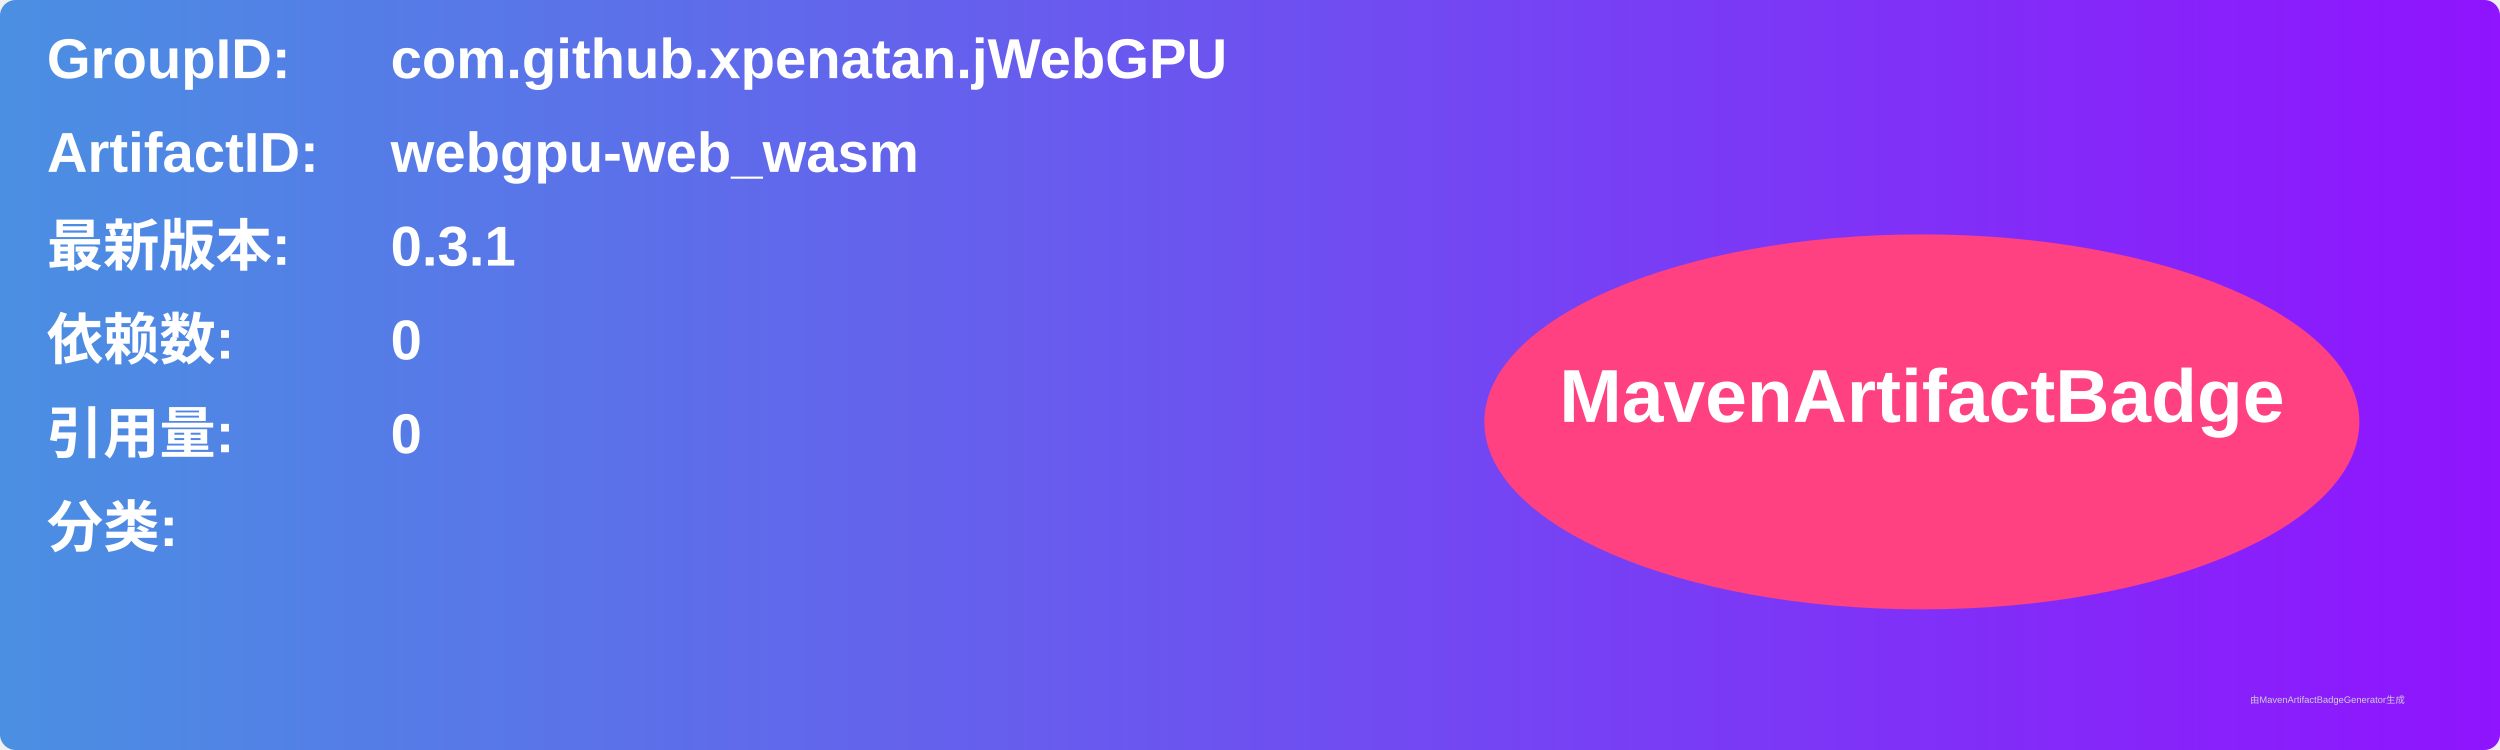
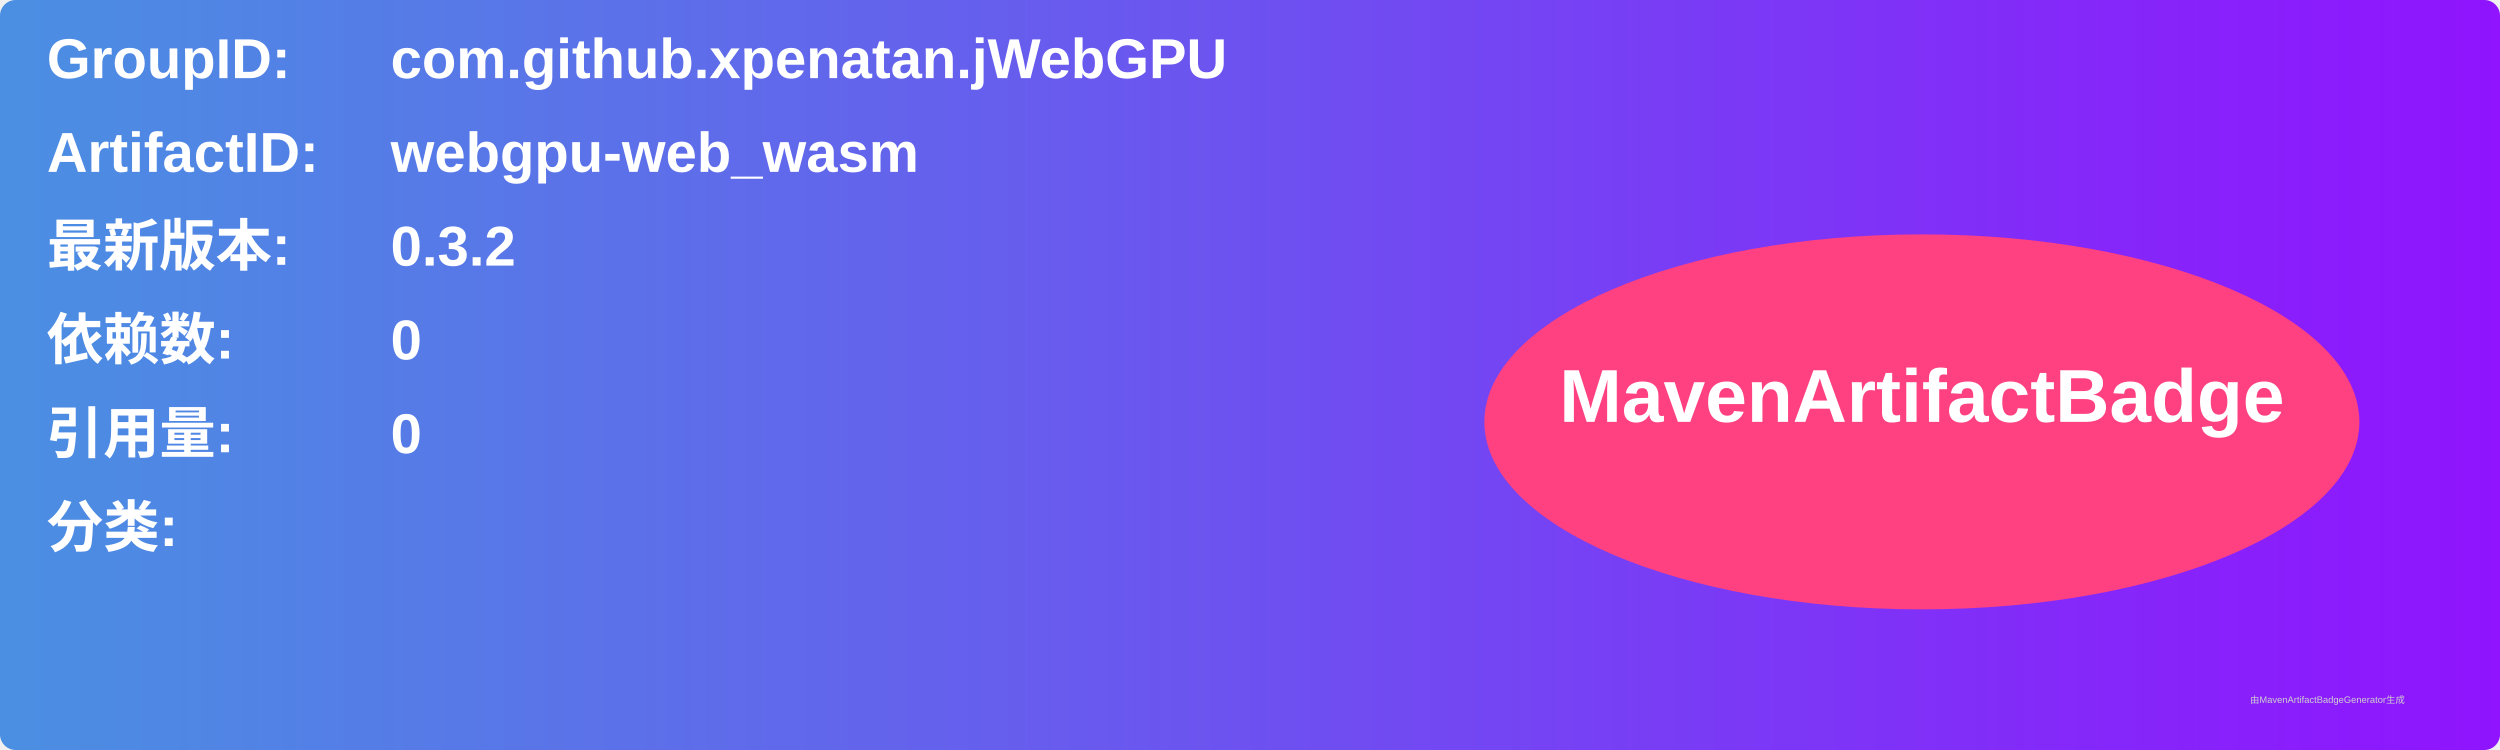
<svg xmlns="http://www.w3.org/2000/svg" width="800" height="240" viewBox="0 0 800 240">
  <linearGradient id="grad" x1="0%" y1="0%" x2="100%" y2="0%">
    <stop offset="0%" stop-color="#4a90e2" />
    <stop offset="100%" stop-color="#9013fe" />
  </linearGradient>
  <rect width="100%" height="100%" rx="5" ry="5" fill="url(#grad)" />
  <g transform="translate(15, 15)">
    <text x="0" y="10" font-family="Arial" font-size="18" fill="white" font-weight="bold" width="260">GroupID:</text>
    <text x="110" y="10" font-family="Arial" font-size="18" fill="white" font-weight="bold" width="460">com.github.xpenatan.jWebGPU</text>
    <text x="0" y="40" font-family="Arial" font-size="18" fill="white" font-weight="bold" width="260">ArtifactID:</text>
    <text x="110" y="40" font-family="Arial" font-size="18" fill="white" font-weight="bold" width="460">webgpu-web_wasm</text>
    <text x="0" y="70" font-family="Arial" font-size="18" fill="white" font-weight="bold">最新版本:</text>
    <text x="110" y="70" font-family="Arial" font-size="18" fill="white" font-weight="bold">
-       <tspan font-weight="bold">0.3.1</tspan>
+       <tspan font-weight="bold">0.3.2</tspan>
    </text>
    <text x="0" y="100" font-family="Arial" font-size="18" fill="white" font-weight="bold">依赖数: </text>
    <text x="110" y="100" font-family="Arial" font-size="18" fill="white">
      <tspan font-weight="bold">0</tspan>
    </text>
    <text x="0" y="130" font-family="Arial" font-size="18" fill="white" font-weight="bold">引用量: </text>
    <text x="110" y="130" font-family="Arial" font-size="18" fill="white">
      <tspan font-weight="bold">0</tspan>
    </text>
    <text x="0" y="160" font-family="Arial" font-size="18" fill="white" font-weight="bold">分类:</text>
    <text x="10" y="190" font-family="Arial" font-size="10" fill="white">
      <tspan font-weight="bold" />
    </text>
    <ellipse cx="600" cy="120" rx="140" ry="60" fill="#ff4081" />
    <text x="600" y="120" text-anchor="middle" font-family="Arial" font-size="24" fill="white" font-weight="bold">MavenArtifactBadge</text>
  </g>
  <text x="720" y="225" font-family="Arial" font-size="3" fill="#d0d0d0">由MavenArtifactBadgeGenerator生成</text>
</svg>
